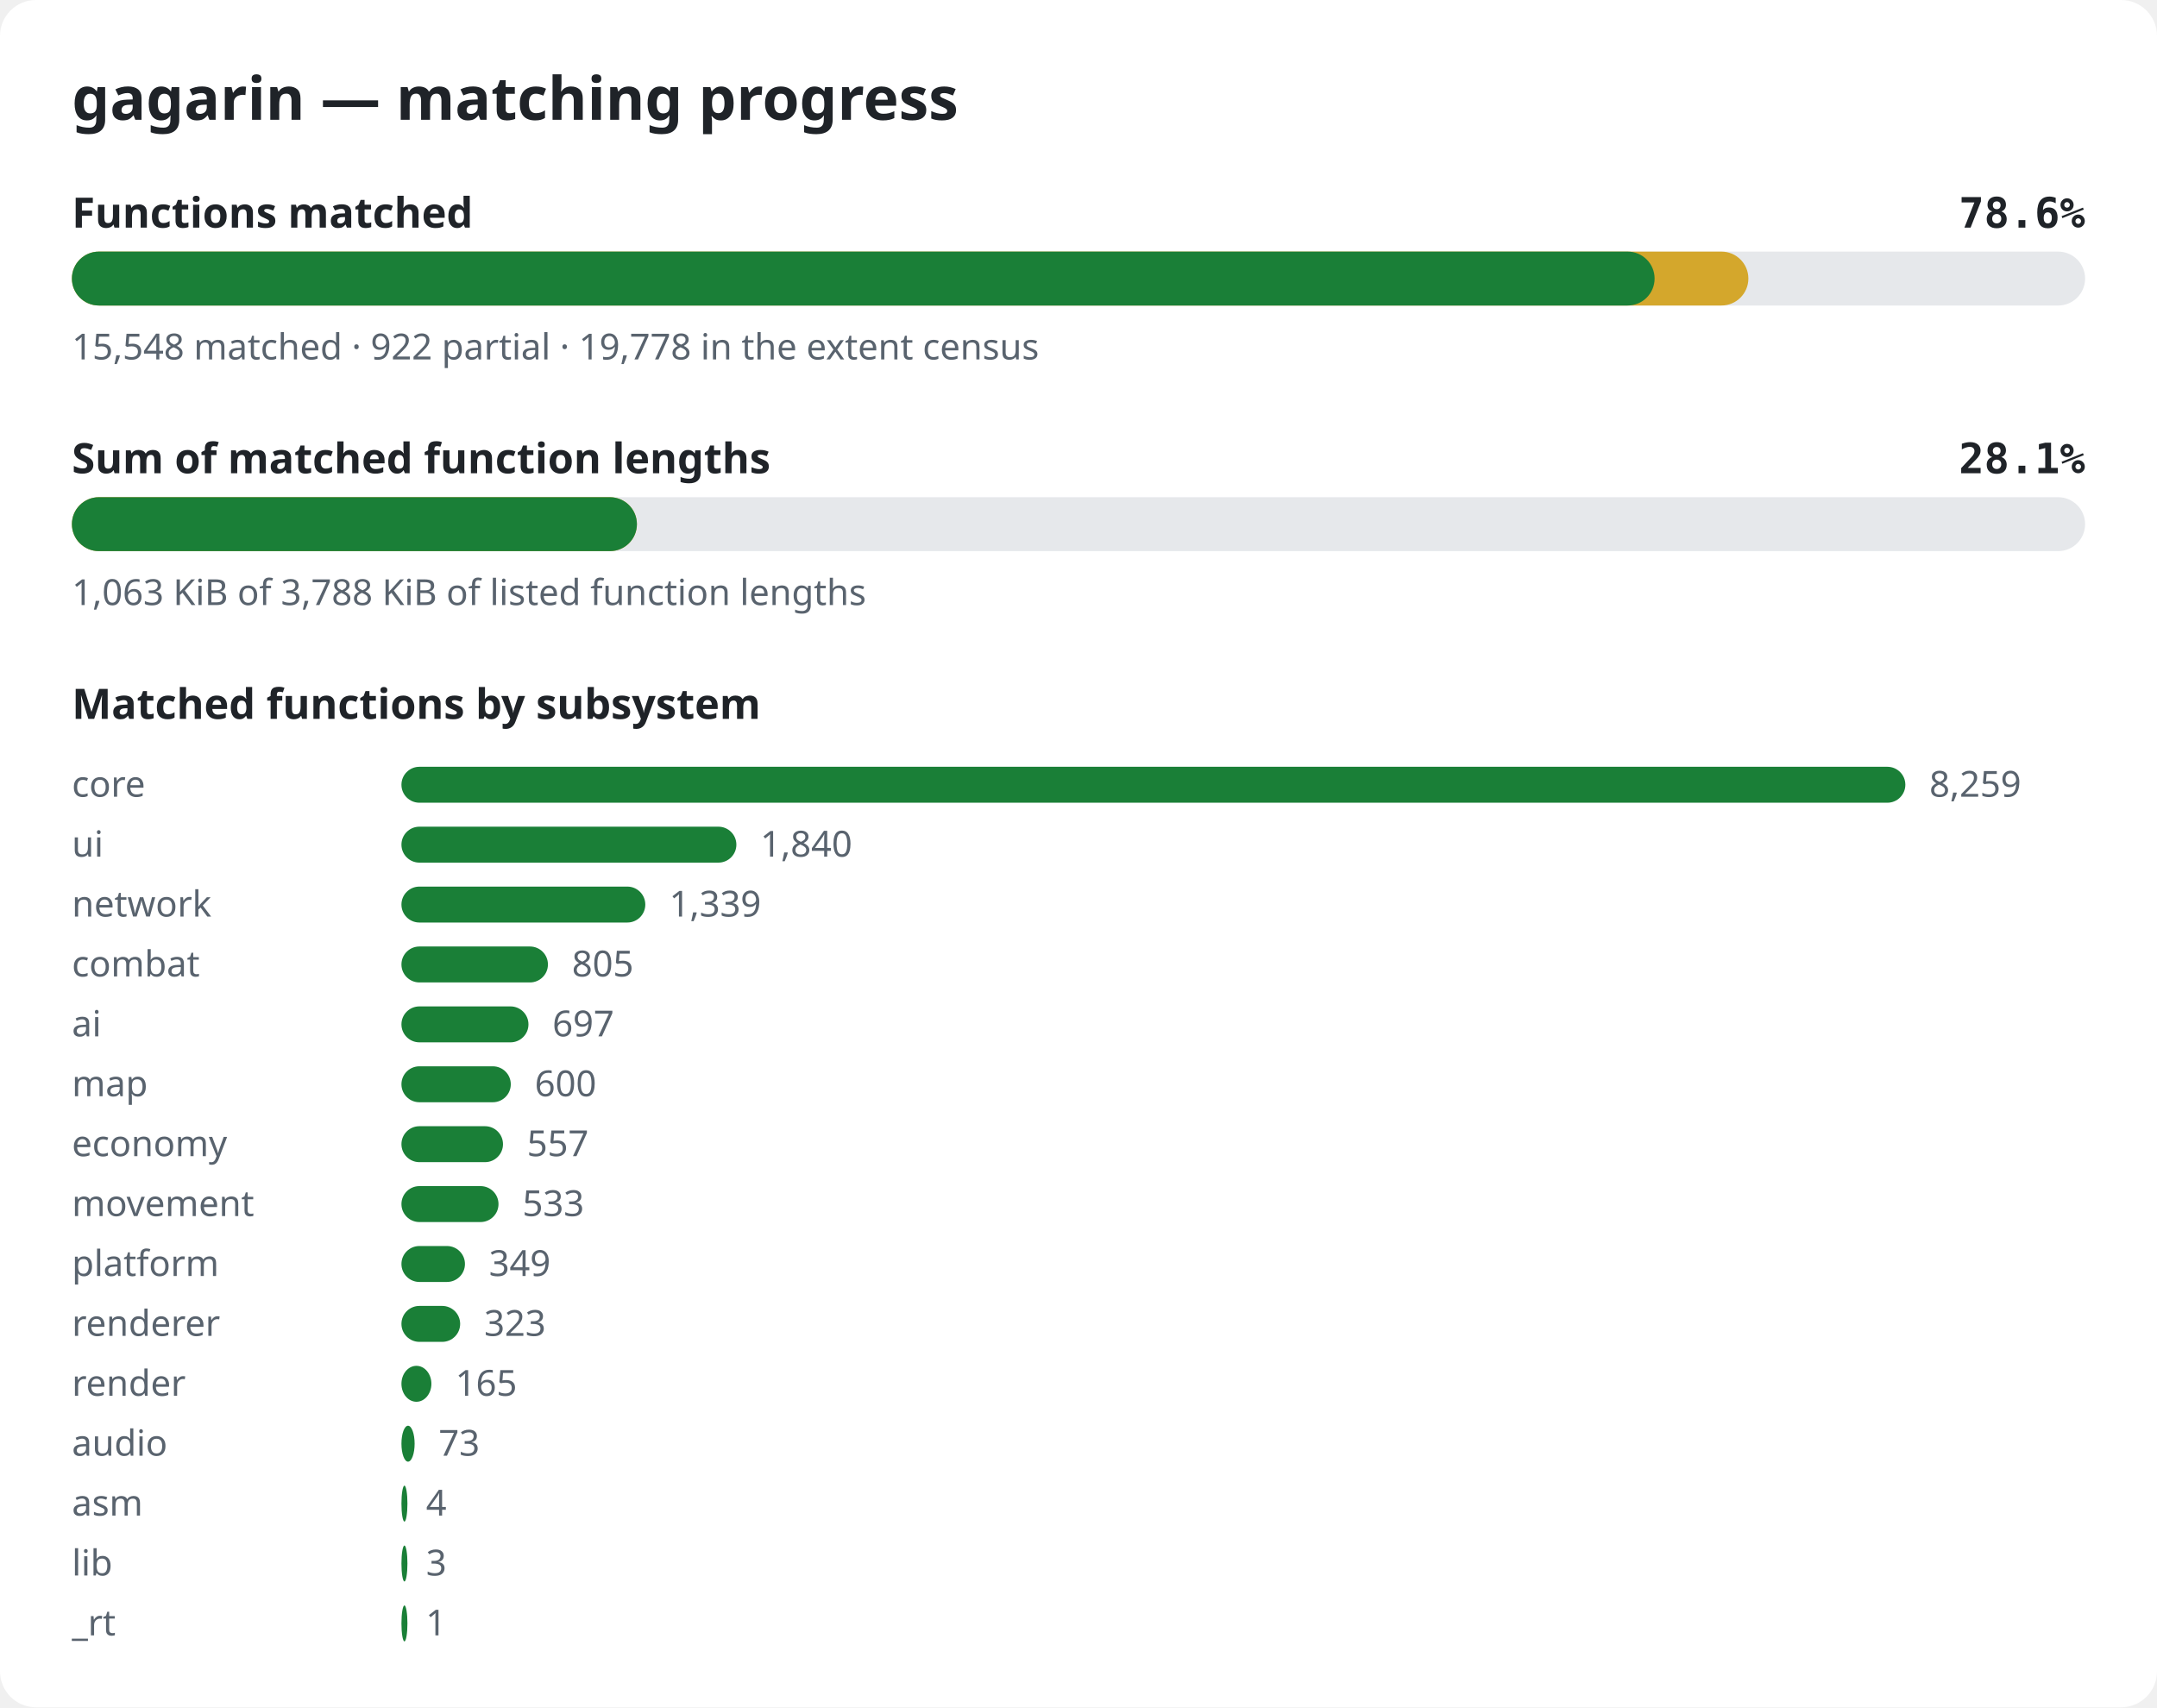
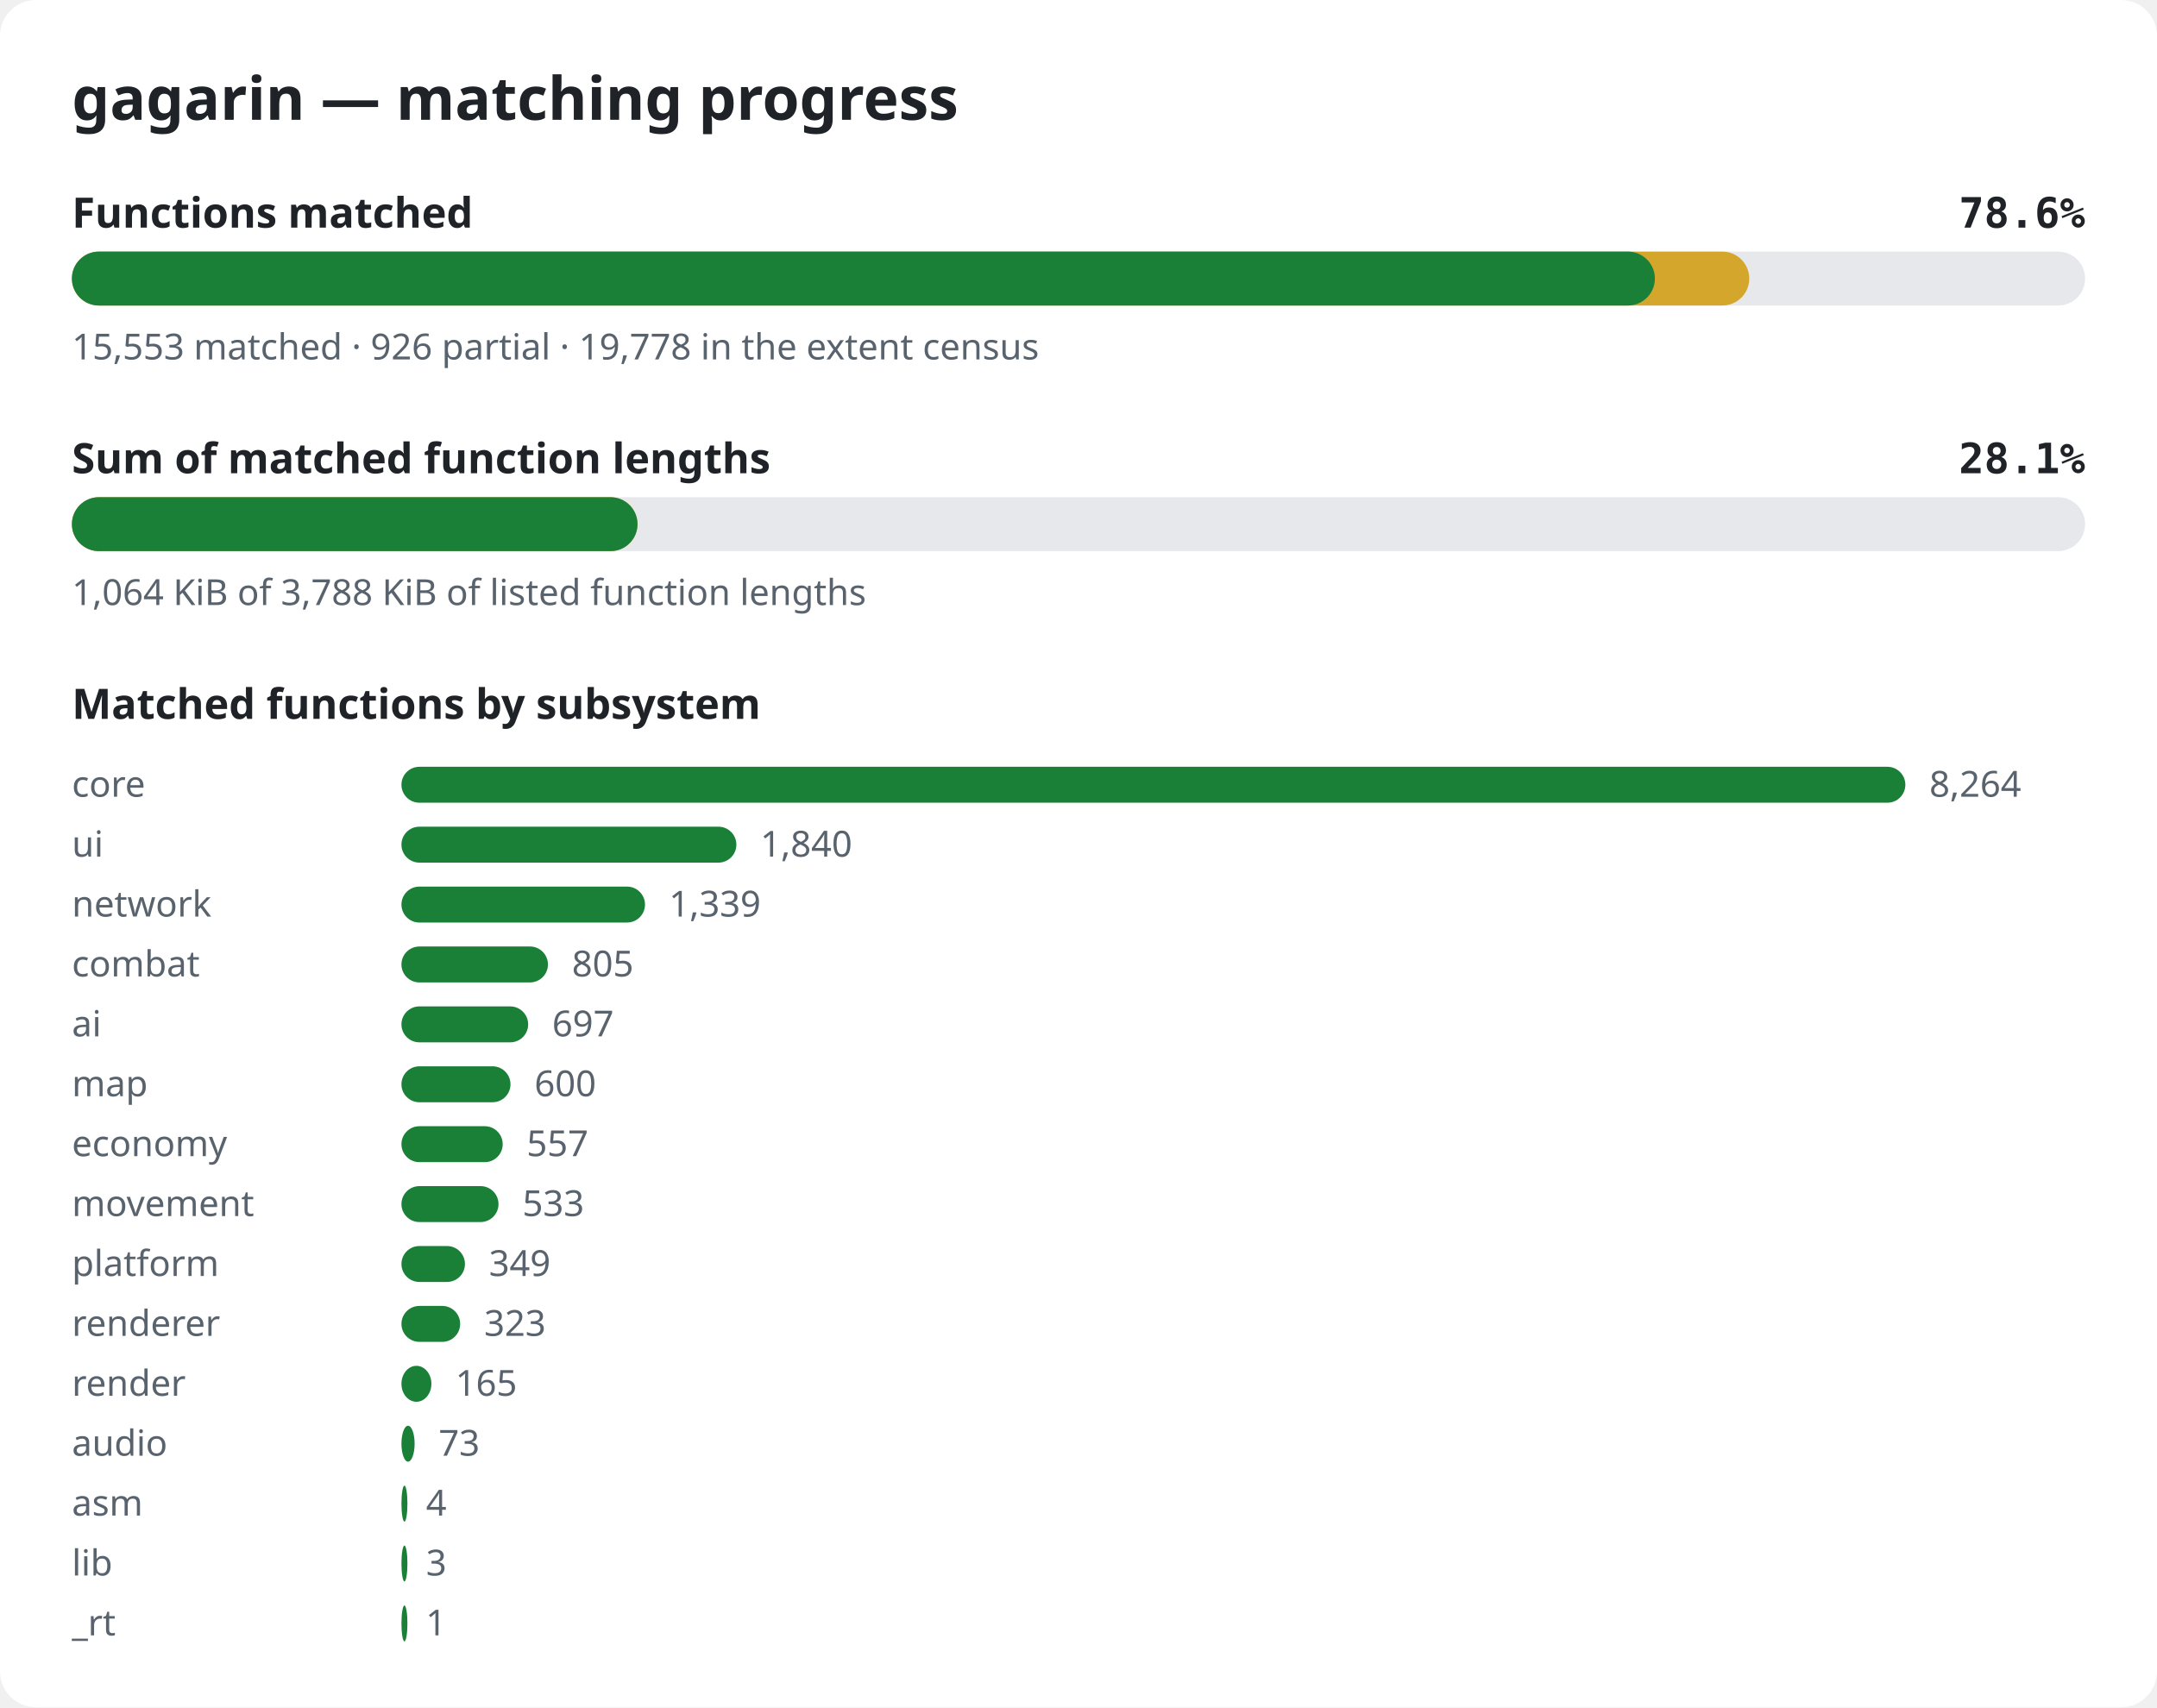
<svg xmlns="http://www.w3.org/2000/svg" width="720" height="570" viewBox="0 0 720 570" role="img" aria-label="gagarin matching progress">
  <style>.bg{fill:#ffffff}.title{font:600 20px sans-serif;fill:#1f2328}.label{font:600 14px sans-serif;fill:#1f2328}.pct{font:600 14px monospace;fill:#1f2328}.note{font:12px sans-serif;fill:#59636e}.track{fill:#e6e8eb}.done{fill:#1a7f37}.partial{fill:#d4a72c}@media (prefers-color-scheme: dark){.bg{fill:#0d1117}.title,.label,.pct{fill:#e6edf3}.note{fill:#9198a1}.track{fill:#262c36}.done{fill:#3fb950}.partial{fill:#d29922}}</style>
  <rect width="720" height="570" rx="12" class="bg" />
  <text x="24" y="40" class="title">gagarin — matching progress</text>
  <text x="24" y="76" class="label">Functions matched</text>
  <text x="696" y="76" class="pct" text-anchor="end">78.6%</text>
  <rect x="24" y="84" width="672" height="18" rx="9" class="track" />
-   <rect x="24" y="84" width="559.6" height="18" rx="9" class="partial" />
-   <rect x="24" y="84" width="528.3" height="18" rx="9" class="done" />
-   <text x="24" y="120" class="note">15,548 matched · 922 partial · 19,778 in the extent census</text>
+   <rect x="24" y="84" width="559.9" height="18" rx="9" class="partial" />
+   <rect x="24" y="84" width="528.4" height="18" rx="9" class="done" />
+   <text x="24" y="120" class="note">15,553 matched · 926 partial · 19,778 in the extent census</text>
  <text x="24" y="158" class="label">Sum of matched function lengths</text>
  <text x="696" y="158" class="pct" text-anchor="end">28.1%</text>
  <rect x="24" y="166" width="672" height="18" rx="9" class="track" />
-   <rect x="24" y="166" width="188.6" height="18" rx="9" class="partial" />
-   <rect x="24" y="166" width="188.6" height="18" rx="9" class="done" />
-   <text x="24" y="202" class="note">1,063 KiB of 3,788 KiB of listed function lengths</text>
+   <rect x="24" y="166" width="188.8" height="18" rx="9" class="partial" />
+   <rect x="24" y="166" width="188.8" height="18" rx="9" class="done" />
+   <text x="24" y="202" class="note">1,064 KiB of 3,788 KiB of listed function lengths</text>
  <text x="24" y="240" class="label">Matched functions by subsystem</text>
  <text x="24" y="266" class="note">core</text>
  <rect x="134" y="256" width="502.0" height="12" rx="6" class="done" />
-   <text x="644.0" y="266" class="note">8,259</text>
+   <text x="644.0" y="266" class="note">8,264</text>
  <text x="24" y="286" class="note">ui</text>
  <rect x="134" y="276" width="111.8" height="12" rx="6" class="done" />
  <text x="253.8" y="286" class="note">1,840</text>
  <text x="24" y="306" class="note">network</text>
-   <rect x="134" y="296" width="81.4" height="12" rx="6" class="done" />
-   <text x="223.4" y="306" class="note">1,339</text>
+   <rect x="134" y="296" width="81.3" height="12" rx="6" class="done" />
+   <text x="223.3" y="306" class="note">1,339</text>
  <text x="24" y="326" class="note">combat</text>
  <rect x="134" y="316" width="48.9" height="12" rx="6" class="done" />
  <text x="190.9" y="326" class="note">805</text>
  <text x="24" y="346" class="note">ai</text>
-   <rect x="134" y="336" width="42.4" height="12" rx="6" class="done" />
-   <text x="184.4" y="346" class="note">697</text>
+   <rect x="134" y="336" width="42.3" height="12" rx="6" class="done" />
+   <text x="184.3" y="346" class="note">697</text>
  <text x="24" y="366" class="note">map</text>
-   <rect x="134" y="356" width="36.5" height="12" rx="6" class="done" />
-   <text x="178.5" y="366" class="note">600</text>
+   <rect x="134" y="356" width="36.4" height="12" rx="6" class="done" />
+   <text x="178.4" y="366" class="note">600</text>
  <text x="24" y="386" class="note">economy</text>
-   <rect x="134" y="376" width="33.9" height="12" rx="6" class="done" />
-   <text x="175.9" y="386" class="note">557</text>
+   <rect x="134" y="376" width="33.8" height="12" rx="6" class="done" />
+   <text x="175.8" y="386" class="note">557</text>
  <text x="24" y="406" class="note">movement</text>
  <rect x="134" y="396" width="32.4" height="12" rx="6" class="done" />
  <text x="174.4" y="406" class="note">533</text>
  <text x="24" y="426" class="note">platform</text>
  <rect x="134" y="416" width="21.2" height="12" rx="6" class="done" />
  <text x="163.2" y="426" class="note">349</text>
  <text x="24" y="446" class="note">renderer</text>
  <rect x="134" y="436" width="19.6" height="12" rx="6" class="done" />
  <text x="161.6" y="446" class="note">323</text>
  <text x="24" y="466" class="note">render</text>
  <rect x="134" y="456" width="10.0" height="12" rx="6" class="done" />
  <text x="152.0" y="466" class="note">165</text>
  <text x="24" y="486" class="note">audio</text>
  <rect x="134" y="476" width="4.4" height="12" rx="6" class="done" />
  <text x="146.4" y="486" class="note">73</text>
  <text x="24" y="506" class="note">asm</text>
  <rect x="134" y="496" width="2.0" height="12" rx="6" class="done" />
  <text x="142.2" y="506" class="note">4</text>
  <text x="24" y="526" class="note">lib</text>
  <rect x="134" y="516" width="2.0" height="12" rx="6" class="done" />
  <text x="142.2" y="526" class="note">3</text>
  <text x="24" y="546" class="note">_rt</text>
  <rect x="134" y="536" width="2.0" height="12" rx="6" class="done" />
  <text x="142.1" y="546" class="note">1</text>
</svg>
